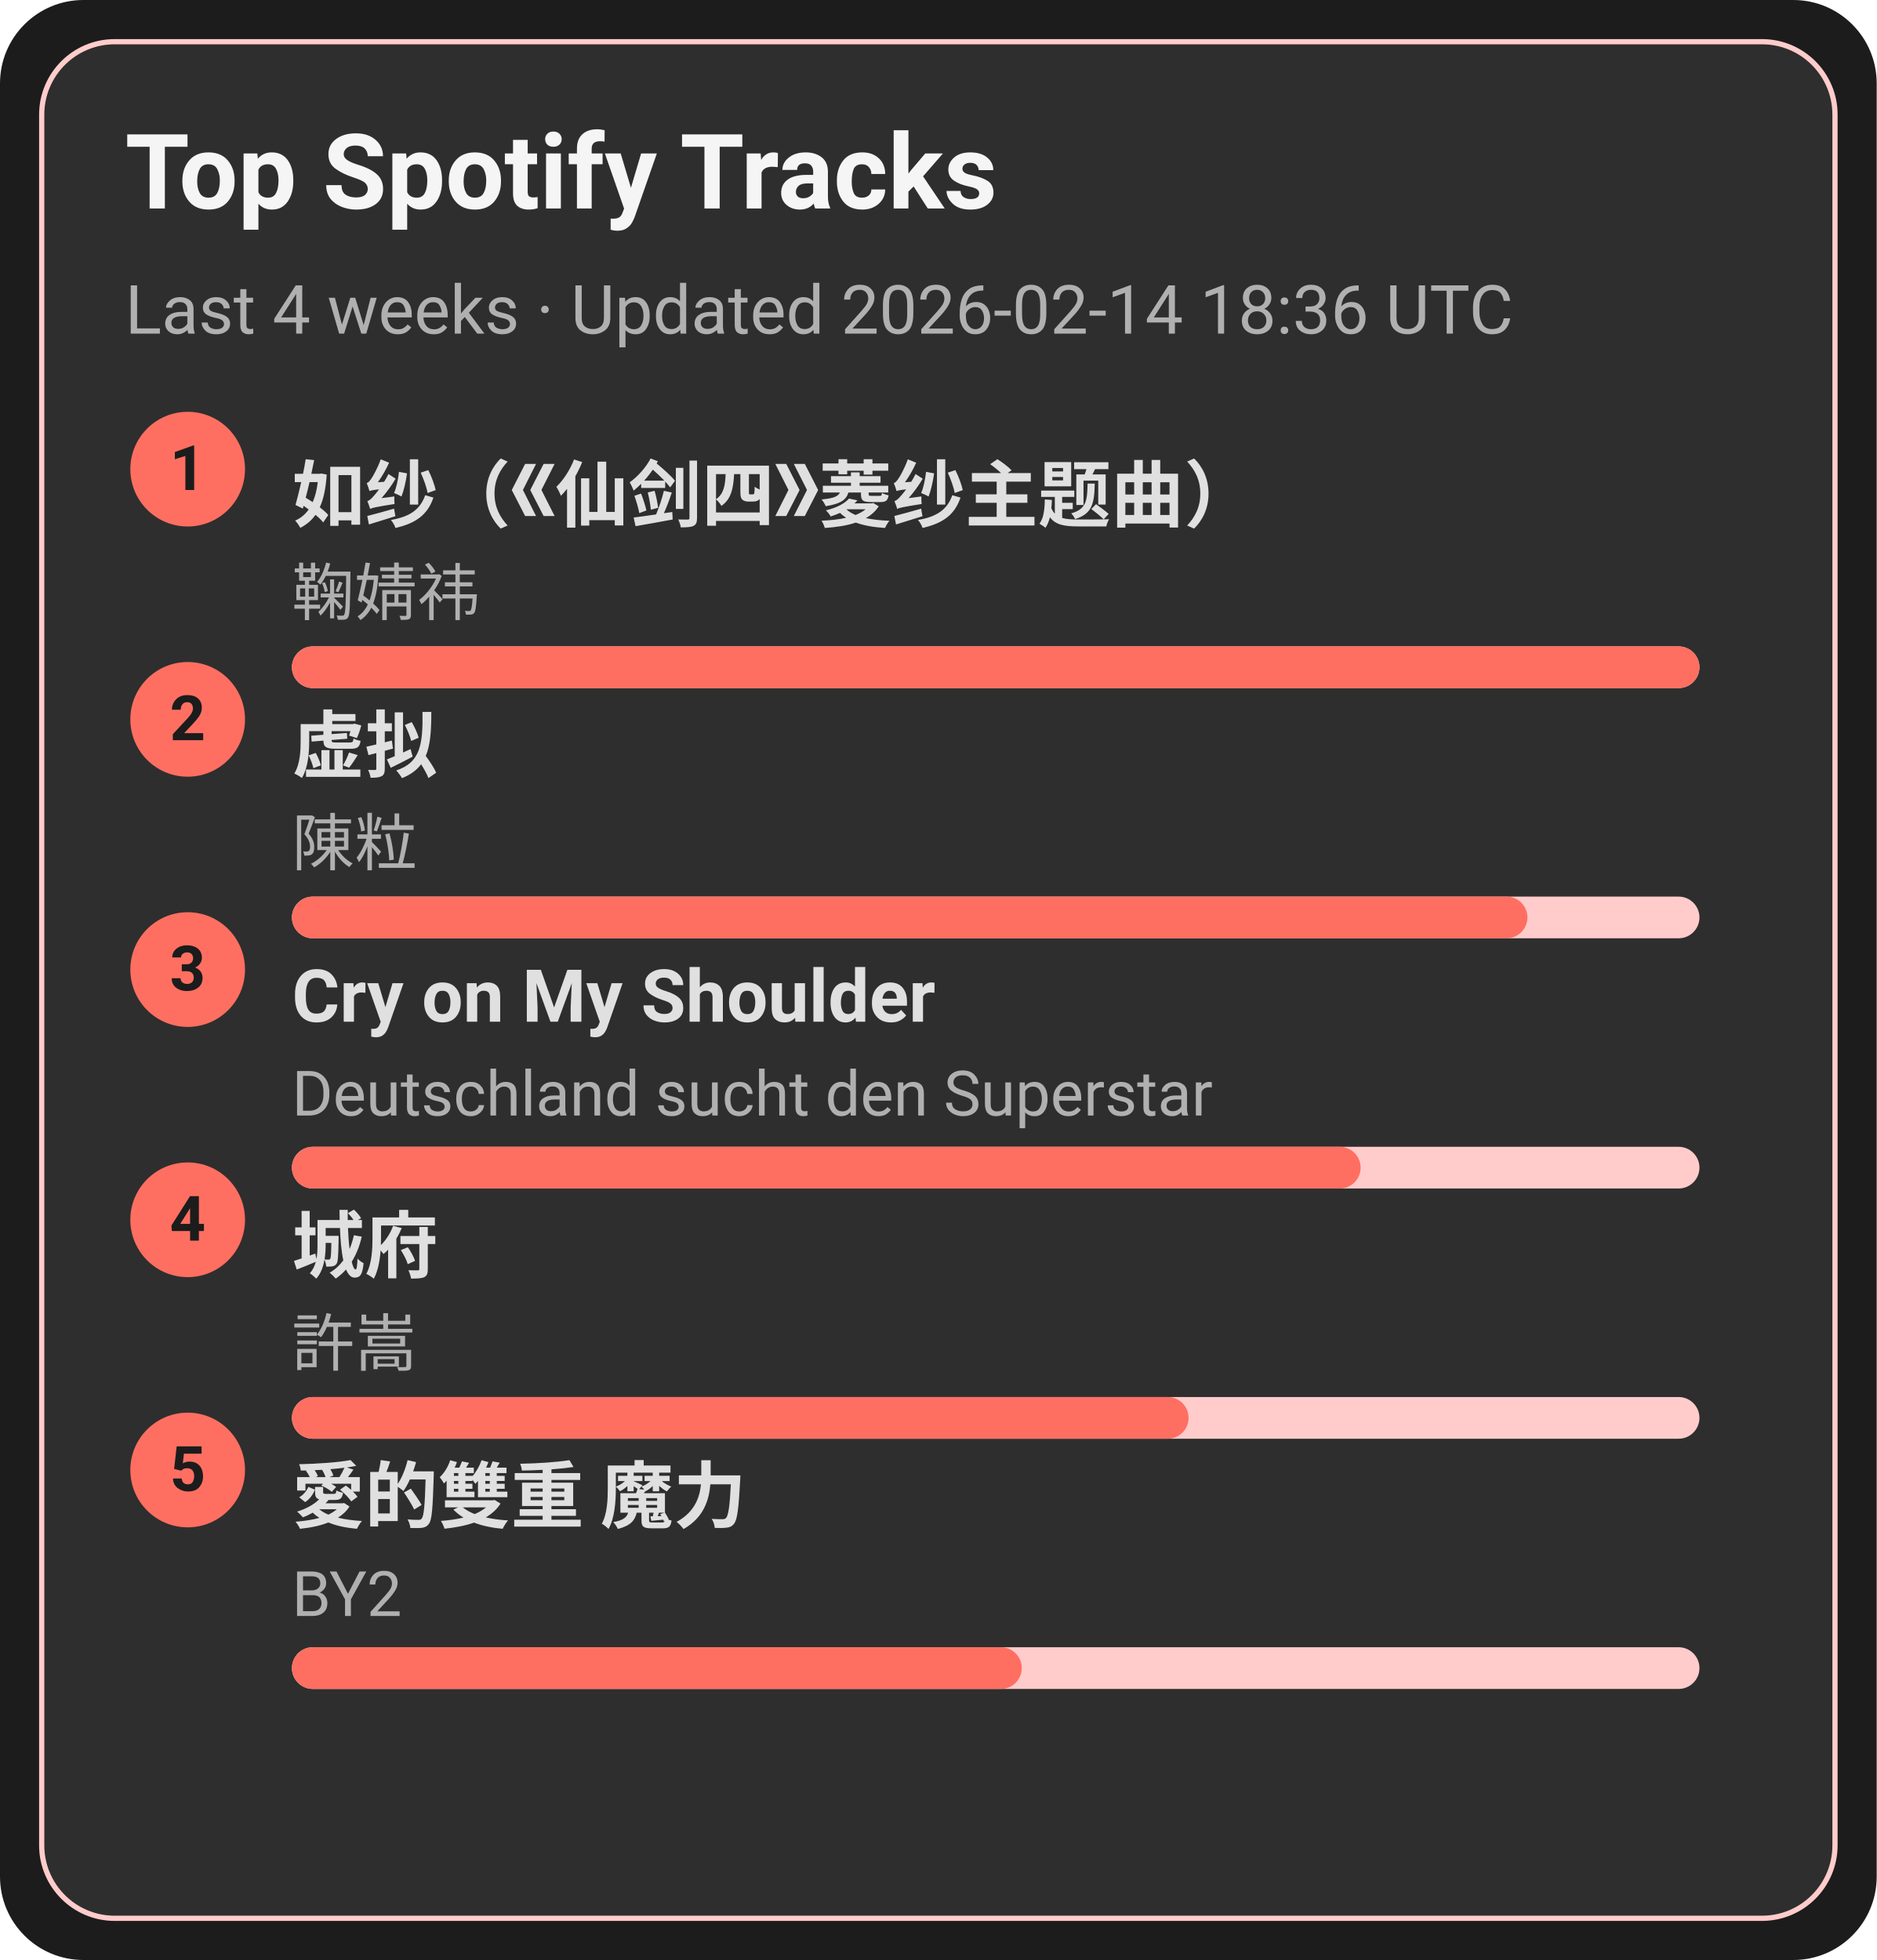
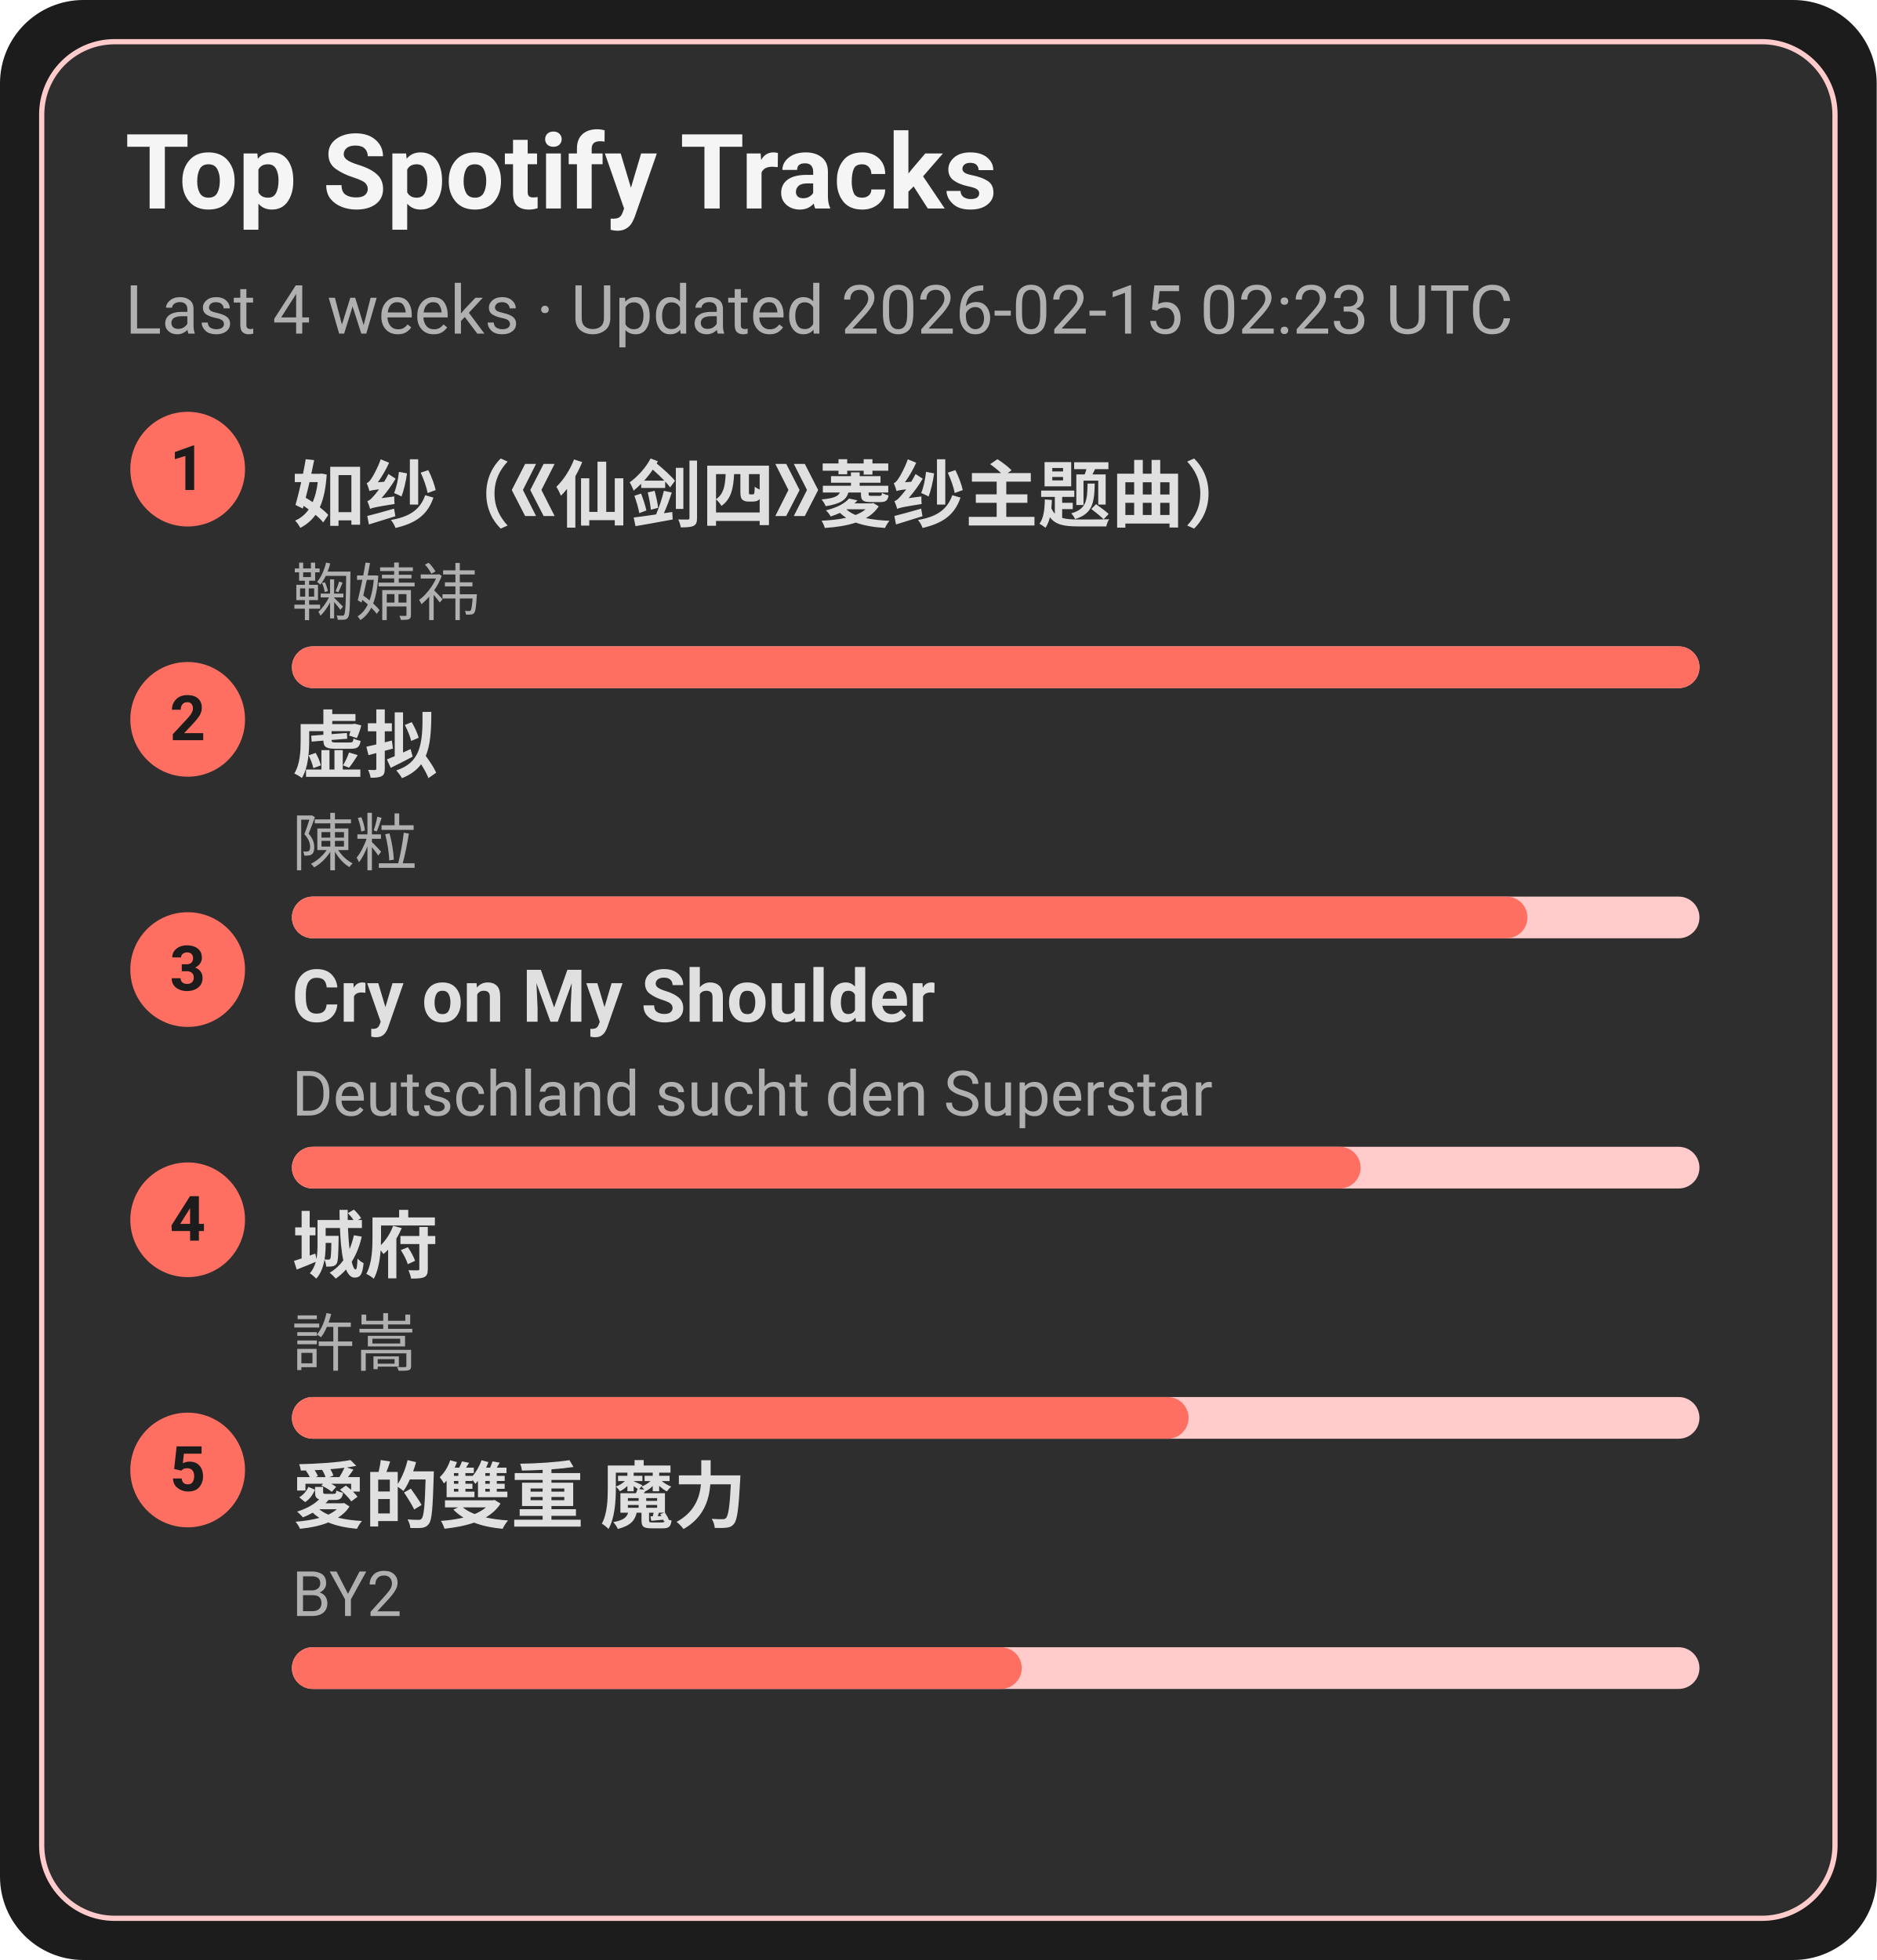
<svg xmlns="http://www.w3.org/2000/svg" width="360" height="376" viewBox="0 0 360 376">
  <style>text{font-family:-apple-system,BlinkMacSystemFont,Segoe UI,Roboto,Ubuntu,Helvetica Neue,Arial,Noto Sans,sans-serif}</style>
  <rect width="360" height="376" rx="16" fill="#1c1c1c" />
  <rect x="8" y="8" width="344" height="360" rx="14" fill="#2e2e2e" stroke="#ffcccb" />
  <text x="24" y="40" font-size="20" fill="#f5f5f5" font-weight="600">Top Spotify Tracks</text>
-   <text x="24" y="64" font-size="13" fill="#b0b0b0">Last 4 weeks · Updated 2026-02-14 18:36 UTC</text>
+   <text x="24" y="64" font-size="13" fill="#b0b0b0">Last 4 weeks · Updated 2026-02-15 02:23 UTC</text>
  <circle cx="36" cy="90" r="11" fill="#ff6f61" />
  <text x="36" y="94" text-anchor="middle" font-size="12" fill="#1c1c1c" font-weight="700">1</text>
  <a href="https://open.spotify.com/track/69FUNgvEVkNbHq43lgvdme" target="_blank" rel="noopener noreferrer">
    <text x="56" y="100" font-size="14" fill="#e0e0e0" font-weight="600">如纱（《仙剑四》菱纱主题曲）</text>
  </a>
  <text x="56" y="118" font-size="12" fill="#b0b0b0">鞠婧祎</text>
  <rect x="56" y="124" width="270" height="8" rx="4" fill="#ffcccb" />
  <rect x="56" y="124" width="270" height="8" rx="4" fill="#ff6f61" />
  <circle cx="36" cy="138" r="11" fill="#ff6f61" />
  <text x="36" y="142" text-anchor="middle" font-size="12" fill="#1c1c1c" font-weight="700">2</text>
  <a href="https://open.spotify.com/track/5l9sg05BhpfsdLfRvjGsAf" target="_blank" rel="noopener noreferrer">
    <text x="56" y="148" font-size="14" fill="#e0e0e0" font-weight="600">虚拟</text>
  </a>
  <text x="56" y="166" font-size="12" fill="#b0b0b0">陳粒</text>
  <rect x="56" y="172" width="270" height="8" rx="4" fill="#ffcccb" />
  <rect x="56" y="172" width="237" height="8" rx="4" fill="#ff6f61" />
  <circle cx="36" cy="186" r="11" fill="#ff6f61" />
  <text x="36" y="190" text-anchor="middle" font-size="12" fill="#1c1c1c" font-weight="700">3</text>
  <a href="https://open.spotify.com/track/6usmG2MoD0C0Lc2pNgCVWV" target="_blank" rel="noopener noreferrer">
    <text x="56" y="196" font-size="14" fill="#e0e0e0" font-weight="600">Cry on My Shoulder</text>
  </a>
  <text x="56" y="214" font-size="12" fill="#b0b0b0">Deutschland sucht den Superstar</text>
  <rect x="56" y="220" width="270" height="8" rx="4" fill="#ffcccb" />
  <rect x="56" y="220" width="205" height="8" rx="4" fill="#ff6f61" />
  <circle cx="36" cy="234" r="11" fill="#ff6f61" />
  <text x="36" y="238" text-anchor="middle" font-size="12" fill="#1c1c1c" font-weight="700">4</text>
  <a href="https://open.spotify.com/track/4AmlSf7hye0QVpnHCcEoEw" target="_blank" rel="noopener noreferrer">
    <text x="56" y="244" font-size="14" fill="#e0e0e0" font-weight="600">城府</text>
  </a>
  <text x="56" y="262" font-size="12" fill="#b0b0b0">許嵩</text>
  <rect x="56" y="268" width="270" height="8" rx="4" fill="#ffcccb" />
  <rect x="56" y="268" width="172" height="8" rx="4" fill="#ff6f61" />
  <circle cx="36" cy="282" r="11" fill="#ff6f61" />
  <text x="36" y="286" text-anchor="middle" font-size="12" fill="#1c1c1c" font-weight="700">5</text>
  <a href="https://open.spotify.com/track/0yYmS4k3R0TTdDhvOBxRVp" target="_blank" rel="noopener noreferrer">
    <text x="56" y="292" font-size="14" fill="#e0e0e0" font-weight="600">愛的雙重 魔力</text>
  </a>
  <text x="56" y="310" font-size="12" fill="#b0b0b0">BY2</text>
  <rect x="56" y="316" width="270" height="8" rx="4" fill="#ffcccb" />
  <rect x="56" y="316" width="140" height="8" rx="4" fill="#ff6f61" />
</svg>
